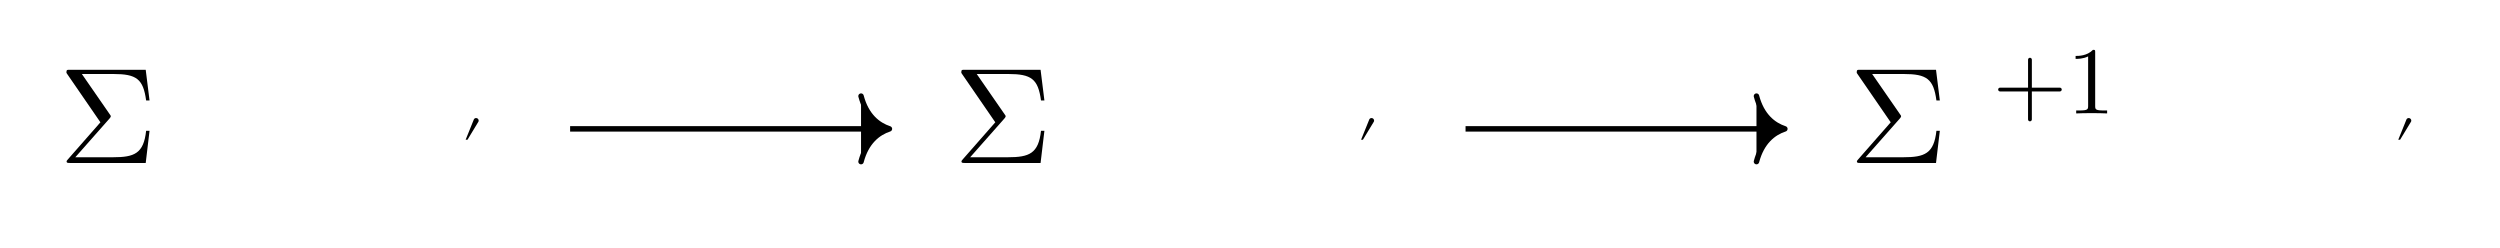
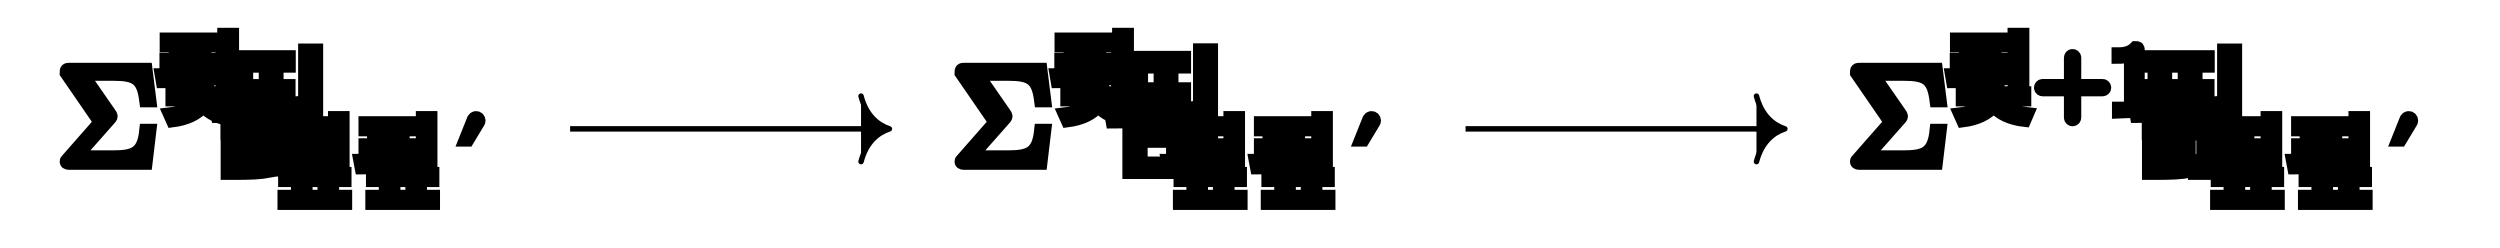
<svg xmlns="http://www.w3.org/2000/svg" version="1.1" id="svg2" width="243.373" height="24.107" viewBox="0 0 243.373 24.107">
  <defs id="defs6" />
  <g id="g8" transform="matrix(1.333333,0,0,-1.333333,0,24.10667)">
    <g id="g10" transform="translate(72,-53.922)">
      <g id="g12" transform="translate(19.265,62.961)">
        <g id="g14">
          <g id="g16">
            <g id="g18">
              <g id="g20">
                <g id="g22" transform="scale(-1)">
                  <g id="g24" />
                  <g id="g26" transform="rotate(180,9.6325,31.4805)">
                    <g id="g28" />
                    <g id="g30" transform="translate(-91.266,-2.858)">
                      <g id="g32" transform="translate(39.979,62.961)">
                        <g id="g34">
                          <g id="g36">
                            <g id="g38">
                              <g id="g40" transform="scale(-1)">
                                <g id="g42" />
                                <g id="g44" transform="rotate(180,19.9895,31.4805)">
                                  <g id="g46" />
                                  <g id="g48" transform="translate(-16.42)">
-                                     <g aria-label="Σ" transform="matrix(1,0,0,-1,39.979,62.961)" id="text52" style="font-size:9.963px;font-family:'Latin Modern Math';-inkscape-font-specification:LatinModernMath-Regular-Identity-H">
-                                       <path d="M 6.625,-2.351 H 6.376 C 6.197,-0.687 5.519,-0.418 3.955,-0.418 H 1.205 L 3.706,-3.248 c 0.09,-0.1 0.09,-0.159 0.09,-0.159 0,-0.05 -0.04,-0.1 -0.07,-0.139 L 1.684,-6.496 h 2.301 c 1.684,0 2.182,0.359 2.391,1.933 h 0.249 L 6.346,-6.804 H 0.817 c -0.239,0 -0.259,0 -0.259,0.229 l 2.481,3.606 -2.371,2.7 c -0.1,0.11 -0.1,0.13 -0.1,0.159 C 0.568,0 0.667,0 0.817,0 H 6.346 Z" id="path174" />
-                                     </g>
-                                     <g aria-label="푗" transform="matrix(1,0,0,-1,47.172,66.578)" id="text56" style="font-size:6.974px;font-family:'Latin Modern Math';-inkscape-font-specification:LatinModernMath-Regular-Identity-H" />
-                                     <g aria-label="푏" transform="matrix(1,0,0,-1,50.968,62.961)" id="text60" style="font-size:9.963px;font-family:'Latin Modern Math';-inkscape-font-specification:LatinModernMath-Regular-Identity-H" />
-                                     <g aria-label="푚푚" transform="matrix(1,0,0,-1,55.242,60.5)" id="text64" style="font-size:6.974px;font-family:'Latin Modern Math';-inkscape-font-specification:LatinModernMath-Regular-Identity-H" />
-                                     <g aria-label="′" transform="matrix(1,0,0,-1,69.385,62.516)" id="text68" style="font-size:4.981px;font-family:'Latin Modern Math';-inkscape-font-specification:LatinModernMath-Regular-Identity-H">
-                                       <path d="m 1.25,-3.537 c 0,-0.105 -0.085,-0.189 -0.189,-0.189 -0.075,0 -0.144,0.05 -0.164,0.105 l -0.598,1.479 h 0.134 L 1.22,-3.442 c 0.02,-0.025 0.03,-0.06 0.03,-0.095 z" id="path180" />
-                                     </g>
+                                     <text xml:space="preserve" transform="matrix(1,0,0,-1,39.979,62.961)" style="font-variant:normal;font-size:9.963px;font-family:'Latin Modern Math';-inkscape-font-specification:LatinModernMath-Regular-Identity-H;writing-mode:lr-tb;fill:currentColor;fill-opacity:1;fill-rule:nonzero;stroke:currentColor" id="text52">
+                                       <tspan x="0" y="0" id="tspan50">Σ</tspan>
+                                     </text>
+                                     <text xml:space="preserve" transform="matrix(1,0,0,-1,47.172,66.578)" style="font-variant:normal;font-size:6.974px;font-family:'Latin Modern Math';-inkscape-font-specification:LatinModernMath-Regular-Identity-H;writing-mode:lr-tb;fill:currentColor;fill-opacity:1;fill-rule:nonzero;stroke:currentColor" id="text56">
+                                       <tspan x="0" y="0" id="tspan54">푗</tspan>
+                                     </text>
+                                     <text xml:space="preserve" transform="matrix(1,0,0,-1,50.968,62.961)" style="font-variant:normal;font-size:9.963px;font-family:'Latin Modern Math';-inkscape-font-specification:LatinModernMath-Regular-Identity-H;writing-mode:lr-tb;fill:currentColor;fill-opacity:1;fill-rule:nonzero;stroke:currentColor" id="text60">
+                                       <tspan x="0" y="0" id="tspan58">푏</tspan>
+                                     </text>
+                                     <text xml:space="preserve" transform="matrix(1,0,0,-1,55.242,60.5)" style="font-variant:normal;font-size:6.974px;font-family:'Latin Modern Math';-inkscape-font-specification:LatinModernMath-Regular-Identity-H;writing-mode:lr-tb;fill:currentColor;fill-opacity:1;fill-rule:nonzero;stroke:currentColor" id="text64">
+                                       <tspan x="0 7.071" y="0" id="tspan62">푚푚</tspan>
+                                     </text>
+                                     <text xml:space="preserve" transform="matrix(1,0,0,-1,69.385,62.516)" style="font-variant:normal;font-size:4.981px;font-family:'Latin Modern Math';-inkscape-font-specification:LatinModernMath-Regular-Identity-H;writing-mode:lr-tb;fill:currentColor;fill-opacity:1;fill-rule:nonzero;stroke:currentColor" id="text68">
+                                       <tspan x="0" y="0" id="tspan66">′</tspan>
+                                     </text>
                                  </g>
                                  <g id="g70" transform="translate(39.979,62.961)" />
                                </g>
                              </g>
                            </g>
                          </g>
                        </g>
                      </g>
                      <g id="g72" transform="translate(105.335,62.961)">
                        <g id="g74">
                          <g id="g76">
                            <g id="g78">
                              <g id="g80" transform="scale(-1)">
                                <g id="g82" />
                                <g id="g84" transform="rotate(180,52.6675,31.4805)">
                                  <g id="g86" />
                                  <g id="g88" transform="translate(-16.44)">
-                                     <g aria-label="Σ" transform="matrix(1,0,0,-1,105.335,62.961)" id="text92" style="font-size:9.963px;font-family:'Latin Modern Math';-inkscape-font-specification:LatinModernMath-Regular-Identity-H">
-                                       <path d="M 6.625,-2.351 H 6.376 C 6.197,-0.687 5.519,-0.418 3.955,-0.418 H 1.205 L 3.706,-3.248 c 0.09,-0.1 0.09,-0.159 0.09,-0.159 0,-0.05 -0.04,-0.1 -0.07,-0.139 L 1.684,-6.496 h 2.301 c 1.684,0 2.182,0.359 2.391,1.933 h 0.249 L 6.346,-6.804 H 0.817 c -0.239,0 -0.259,0 -0.259,0.229 l 2.481,3.606 -2.371,2.7 c -0.1,0.11 -0.1,0.13 -0.1,0.159 C 0.568,0 0.667,0 0.817,0 H 6.346 Z" id="path183" />
-                                     </g>
-                                     <g aria-label="푗" transform="matrix(1,0,0,-1,112.528,66.578)" id="text96" style="font-size:6.974px;font-family:'Latin Modern Math';-inkscape-font-specification:LatinModernMath-Regular-Identity-H" />
-                                     <g aria-label="푐" transform="matrix(1,0,0,-1,116.325,62.961)" id="text100" style="font-size:9.963px;font-family:'Latin Modern Math';-inkscape-font-specification:LatinModernMath-Regular-Identity-H" />
-                                     <g aria-label="푚푚" transform="matrix(1,0,0,-1,120.639,60.5)" id="text104" style="font-size:6.974px;font-family:'Latin Modern Math';-inkscape-font-specification:LatinModernMath-Regular-Identity-H" />
-                                     <g aria-label="′" transform="matrix(1,0,0,-1,134.782,62.516)" id="text108" style="font-size:4.981px;font-family:'Latin Modern Math';-inkscape-font-specification:LatinModernMath-Regular-Identity-H">
-                                       <path d="m 1.25,-3.537 c 0,-0.105 -0.085,-0.189 -0.189,-0.189 -0.075,0 -0.144,0.05 -0.164,0.105 l -0.598,1.479 h 0.134 L 1.22,-3.442 c 0.02,-0.025 0.03,-0.06 0.03,-0.095 z" id="path189" />
-                                     </g>
+                                     <text xml:space="preserve" transform="matrix(1,0,0,-1,105.335,62.961)" style="font-variant:normal;font-size:9.963px;font-family:'Latin Modern Math';-inkscape-font-specification:LatinModernMath-Regular-Identity-H;writing-mode:lr-tb;fill:currentColor;fill-opacity:1;fill-rule:nonzero;stroke:currentColor" id="text92">
+                                       <tspan x="0" y="0" id="tspan90">Σ</tspan>
+                                     </text>
+                                     <text xml:space="preserve" transform="matrix(1,0,0,-1,112.528,66.578)" style="font-variant:normal;font-size:6.974px;font-family:'Latin Modern Math';-inkscape-font-specification:LatinModernMath-Regular-Identity-H;writing-mode:lr-tb;fill:currentColor;fill-opacity:1;fill-rule:nonzero;stroke:currentColor" id="text96">
+                                       <tspan x="0" y="0" id="tspan94">푗</tspan>
+                                     </text>
+                                     <text xml:space="preserve" transform="matrix(1,0,0,-1,116.325,62.961)" style="font-variant:normal;font-size:9.963px;font-family:'Latin Modern Math';-inkscape-font-specification:LatinModernMath-Regular-Identity-H;writing-mode:lr-tb;fill:currentColor;fill-opacity:1;fill-rule:nonzero;stroke:currentColor" id="text100">
+                                       <tspan x="0" y="0" id="tspan98">푐</tspan>
+                                     </text>
+                                     <text xml:space="preserve" transform="matrix(1,0,0,-1,120.639,60.5)" style="font-variant:normal;font-size:6.974px;font-family:'Latin Modern Math';-inkscape-font-specification:LatinModernMath-Regular-Identity-H;writing-mode:lr-tb;fill:currentColor;fill-opacity:1;fill-rule:nonzero;stroke:currentColor" id="text104">
+                                       <tspan x="0 7.071" y="0" id="tspan102">푚푚</tspan>
+                                     </text>
+                                     <text xml:space="preserve" transform="matrix(1,0,0,-1,134.782,62.516)" style="font-variant:normal;font-size:4.981px;font-family:'Latin Modern Math';-inkscape-font-specification:LatinModernMath-Regular-Identity-H;writing-mode:lr-tb;fill:currentColor;fill-opacity:1;fill-rule:nonzero;stroke:currentColor" id="text108">
+                                       <tspan x="0" y="0" id="tspan106">′</tspan>
+                                     </text>
                                  </g>
                                  <g id="g110" transform="translate(105.335,62.961)" />
                                </g>
                              </g>
                            </g>
                          </g>
                        </g>
                      </g>
                      <g id="g112" transform="translate(175.887,62.961)">
                        <g id="g114">
                          <g id="g116">
                            <g id="g118">
                              <g id="g120" transform="scale(-1)">
                                <g id="g122" />
                                <g id="g124" transform="rotate(180,87.9435,31.4805)">
                                  <g id="g126" />
                                  <g id="g128" transform="translate(-21.615)">
-                                     <g aria-label="Σ" transform="matrix(1,0,0,-1,175.887,62.961)" id="text132" style="font-size:9.963px;font-family:'Latin Modern Math';-inkscape-font-specification:LatinModernMath-Regular-Identity-H">
-                                       <path d="M 6.625,-2.351 H 6.376 C 6.197,-0.687 5.519,-0.418 3.955,-0.418 H 1.205 L 3.706,-3.248 c 0.09,-0.1 0.09,-0.159 0.09,-0.159 0,-0.05 -0.04,-0.1 -0.07,-0.139 L 1.684,-6.496 h 2.301 c 1.684,0 2.182,0.359 2.391,1.933 h 0.249 L 6.346,-6.804 H 0.817 c -0.239,0 -0.259,0 -0.259,0.229 l 2.481,3.606 -2.371,2.7 c -0.1,0.11 -0.1,0.13 -0.1,0.159 C 0.568,0 0.667,0 0.817,0 H 6.346 Z" id="path192" />
-                                     </g>
-                                     <g aria-label="푗+1" transform="matrix(1,0,0,-1,183.08,66.578)" id="text136" style="font-size:6.974px;font-family:'Latin Modern Math';-inkscape-font-specification:LatinModernMath-Regular-Identity-H">
-                                       <path d="m 8.334,-1.743 c 0,-0.077 -0.063,-0.139 -0.139,-0.139 H 6.151 v -2.043 c 0,-0.077 -0.063,-0.139 -0.139,-0.139 -0.077,0 -0.139,0.063 -0.139,0.139 V -1.883 H 3.829 c -0.077,0 -0.139,0.063 -0.139,0.139 0,0.077 0.063,0.139 0.139,0.139 h 2.043 v 2.043 c 0,0.077 0.063,0.139 0.139,0.139 0.077,0 0.139,-0.063 0.139,-0.139 V -1.604 h 2.043 c 0.077,0 0.139,-0.063 0.139,-0.139 z" id="path195" />
-                                       <path d="m 11.646,0 v -0.216 h -0.223 c -0.628,0 -0.649,-0.077 -0.649,-0.335 V -4.463 c 0,-0.167 0,-0.181 -0.16,-0.181 -0.432,0.446 -1.046,0.446 -1.269,0.446 v 0.216 c 0.139,0 0.551,0 0.914,-0.181 v 3.612 c 0,0.251 -0.021,0.335 -0.649,0.335 H 9.387 V 0 c 0.244,-0.021 0.851,-0.021 1.13,-0.021 0.279,0 0.886,0 1.13,0.021 z" id="path197" />
-                                     </g>
-                                     <g aria-label="푎" transform="matrix(1,0,0,-1,196.271,62.961)" id="text140" style="font-size:9.963px;font-family:'Latin Modern Math';-inkscape-font-specification:LatinModernMath-Regular-Identity-H" />
-                                     <g aria-label="푚푚" transform="matrix(1,0,0,-1,201.541,60.5)" id="text144" style="font-size:6.974px;font-family:'Latin Modern Math';-inkscape-font-specification:LatinModernMath-Regular-Identity-H" />
-                                     <g aria-label="′" transform="matrix(1,0,0,-1,215.684,62.516)" id="text148" style="font-size:4.981px;font-family:'Latin Modern Math';-inkscape-font-specification:LatinModernMath-Regular-Identity-H">
-                                       <path d="m 1.25,-3.537 c 0,-0.105 -0.085,-0.189 -0.189,-0.189 -0.075,0 -0.144,0.05 -0.164,0.105 l -0.598,1.479 h 0.134 L 1.22,-3.442 c 0.02,-0.025 0.03,-0.06 0.03,-0.095 z" id="path202" />
-                                     </g>
+                                     <text xml:space="preserve" transform="matrix(1,0,0,-1,175.887,62.961)" style="font-variant:normal;font-size:9.963px;font-family:'Latin Modern Math';-inkscape-font-specification:LatinModernMath-Regular-Identity-H;writing-mode:lr-tb;fill:currentColor;fill-opacity:1;fill-rule:nonzero;stroke:currentColor" id="text132">
+                                       <tspan x="0" y="0" id="tspan130">Σ</tspan>
+                                     </text>
+                                     <text xml:space="preserve" transform="matrix(1,0,0,-1,183.08,66.578)" style="font-variant:normal;font-size:6.974px;font-family:'Latin Modern Math';-inkscape-font-specification:LatinModernMath-Regular-Identity-H;writing-mode:lr-tb;fill:currentColor;fill-opacity:1;fill-rule:nonzero;stroke:currentColor" id="text136">
+                                       <tspan x="0 3.299 8.724" y="0" id="tspan134">푗+1</tspan>
+                                     </text>
+                                     <text xml:space="preserve" transform="matrix(1,0,0,-1,196.271,62.961)" style="font-variant:normal;font-size:9.963px;font-family:'Latin Modern Math';-inkscape-font-specification:LatinModernMath-Regular-Identity-H;writing-mode:lr-tb;fill:currentColor;fill-opacity:1;fill-rule:nonzero;stroke:currentColor" id="text140">
+                                       <tspan x="0" y="0" id="tspan138">푎</tspan>
+                                     </text>
+                                     <text xml:space="preserve" transform="matrix(1,0,0,-1,201.541,60.5)" style="font-variant:normal;font-size:6.974px;font-family:'Latin Modern Math';-inkscape-font-specification:LatinModernMath-Regular-Identity-H;writing-mode:lr-tb;fill:currentColor;fill-opacity:1;fill-rule:nonzero;stroke:currentColor" id="text144">
+                                       <tspan x="0 7.071" y="0" id="tspan142">푚푚</tspan>
+                                     </text>
+                                     <text xml:space="preserve" transform="matrix(1,0,0,-1,215.684,62.516)" style="font-variant:normal;font-size:4.981px;font-family:'Latin Modern Math';-inkscape-font-specification:LatinModernMath-Regular-Identity-H;writing-mode:lr-tb;fill:currentColor;fill-opacity:1;fill-rule:nonzero;stroke:currentColor" id="text148">
+                                       <tspan x="0" y="0" id="tspan146">′</tspan>
+                                     </text>
                                  </g>
                                  <g id="g150" transform="translate(175.887,62.961)" />
                                </g>
                              </g>
                            </g>
                          </g>
                        </g>
                      </g>
                    </g>
                    <g id="g152" transform="translate(19.265,62.961)" />
                  </g>
                </g>
              </g>
            </g>
            <g id="g154">
              <path d="m -49.64,-0.368 h 23.114" style="fill:currentColor;stroke:currentColor;stroke-width:0.399;stroke-linecap:butt;stroke-linejoin:miter;stroke-miterlimit:10;stroke-dasharray:none;stroke-opacity:1" id="path156" />
              <g id="g158" transform="translate(-26.32712,-0.36768)">
                <g id="g160">
                  <path d="M -2.072,2.391 C -1.694,0.956 -0.85,0.279 0,0 -0.85,-0.279 -1.694,-0.956 -2.072,-2.391" style="fill:currentColor;stroke:currentColor;stroke-width:0.399;stroke-linecap:round;stroke-linejoin:round;stroke-miterlimit:10;stroke-dasharray:none;stroke-opacity:1" id="path162" />
                </g>
              </g>
            </g>
            <g id="g164">
              <path d="M 15.738,-0.368 H 38.851" style="fill:currentColor;stroke:currentColor;stroke-width:0.399;stroke-linecap:butt;stroke-linejoin:miter;stroke-miterlimit:10;stroke-dasharray:none;stroke-opacity:1" id="path166" />
              <g id="g168" transform="translate(39.0505,-0.36768)">
                <g id="g170">
                  <path d="M -2.072,2.391 C -1.694,0.956 -0.85,0.279 0,0 -0.85,-0.279 -1.694,-0.956 -2.072,-2.391" style="fill:currentColor;stroke:currentColor;stroke-width:0.399;stroke-linecap:round;stroke-linejoin:round;stroke-miterlimit:10;stroke-dasharray:none;stroke-opacity:1" id="path172" />
                </g>
              </g>
            </g>
          </g>
        </g>
      </g>
    </g>
  </g>
</svg>
